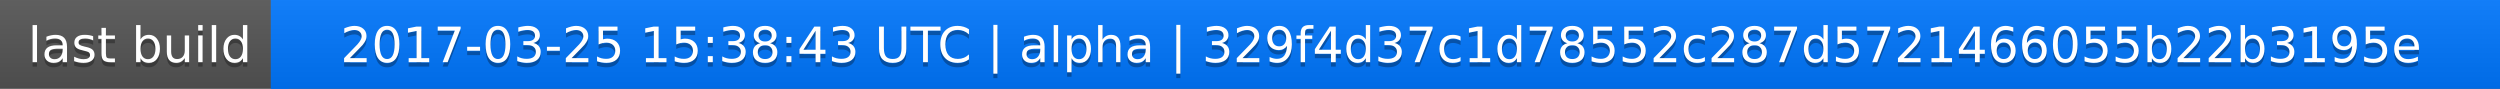
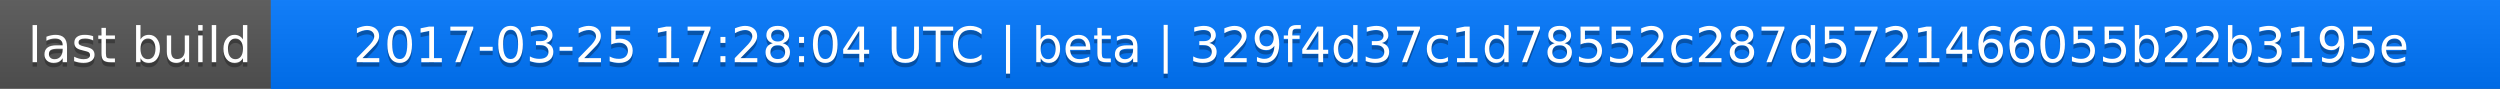
<svg xmlns="http://www.w3.org/2000/svg" width="563" height="20">
  <linearGradient id="a" x2="0" y2="100%">
    <stop offset="0" stop-color="#bbb" stop-opacity=".1" />
    <stop offset="1" stop-opacity=".1" />
  </linearGradient>
  <rect rx="0" width="563" height="20" fill="#555" />
  <rect rx="0" x="61" width="502" height="20" fill="#07f" />
  <path fill="#07f" d="M61 0h4v20h-4z" />
  <rect rx="0" width="563" height="20" fill="url(#a)" />
  <g fill="#fff" text-anchor="middle" font-family="DejaVu Sans,Verdana,Geneva,sans-serif" font-size="11">
    <text x="31.5" y="15" fill="#010101" fill-opacity=".3">last build</text>
    <text x="31.5" y="14">last build</text>
-     <text x="311" y="15" fill="#010101" fill-opacity=".3">2017-03-25 15:38:43 UTC | alpha | 329f4d37c1d78552c287d5721466055b22b3195e</text>
-     <text x="311" y="14">2017-03-25 15:38:43 UTC | alpha | 329f4d37c1d78552c287d5721466055b22b3195e</text>
+     <text x="311" y="15" fill="#010101" fill-opacity=".3">2017-03-25 17:28:04 UTC | beta | 329f4d37c1d78552c287d5721466055b22b3195e</text>
+     <text x="311" y="14">2017-03-25 17:28:04 UTC | beta | 329f4d37c1d78552c287d5721466055b22b3195e</text>
  </g>
</svg>
